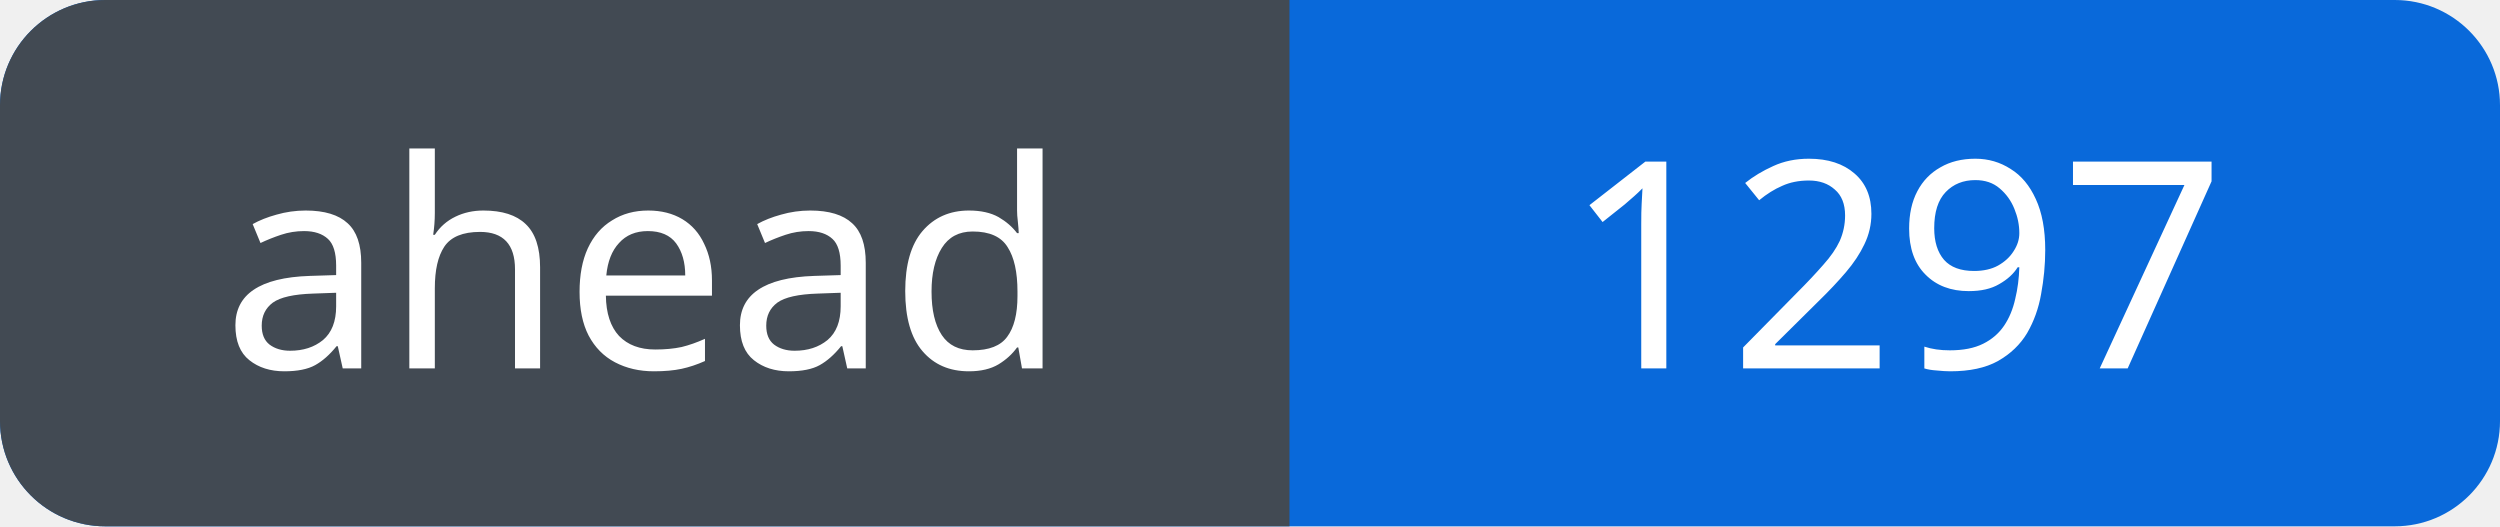
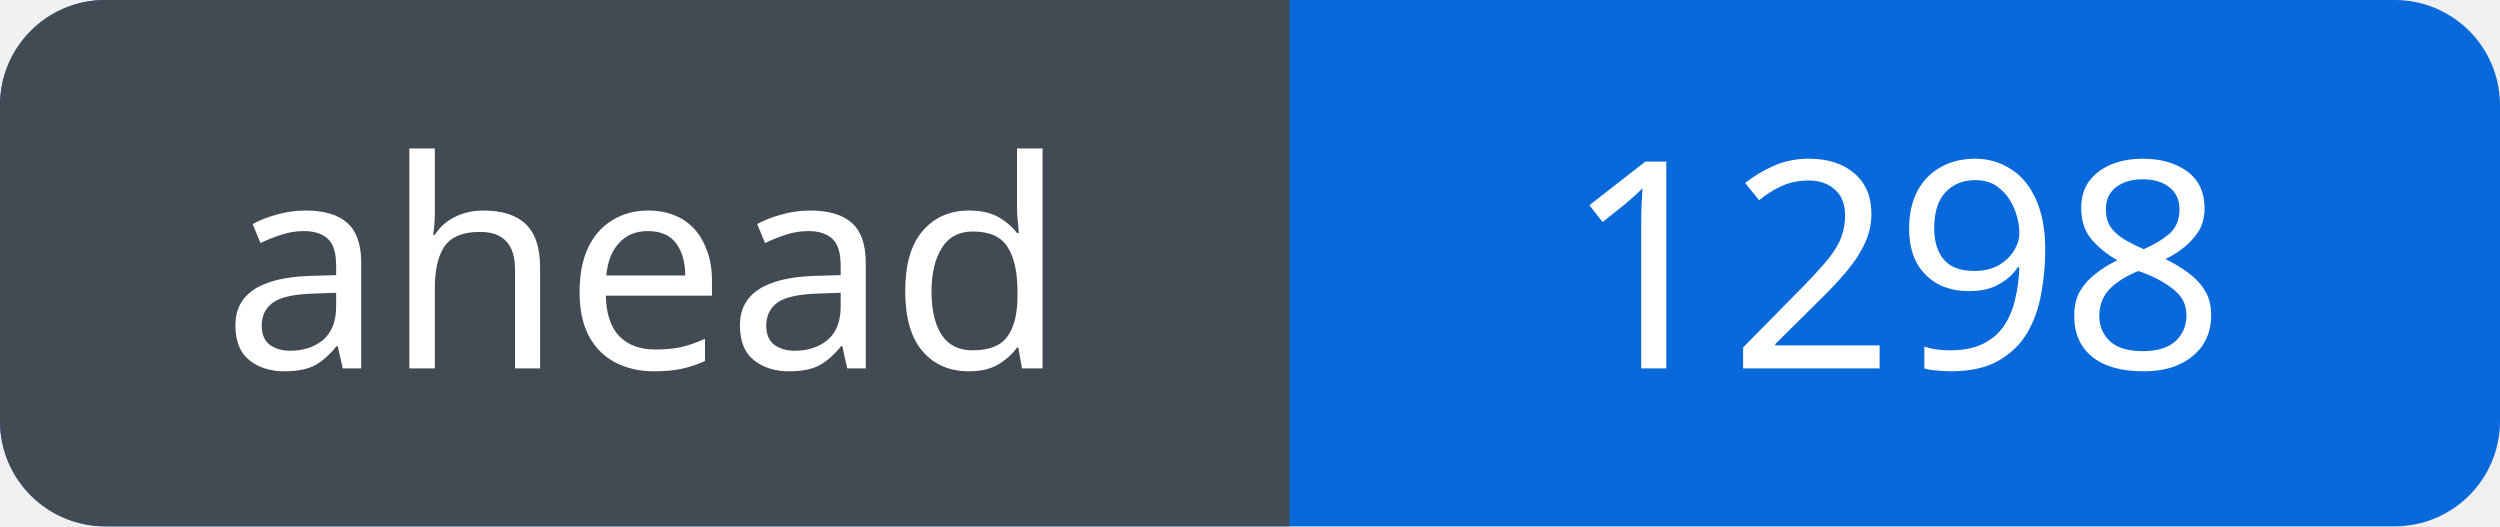
<svg xmlns="http://www.w3.org/2000/svg" width="95" height="20" viewBox="0 0 95 20" role="img" aria-labelledby="title">
  <defs>
    <clipPath id="badge">
      <rect width="95" height="20" rx="4" />
    </clipPath>
  </defs>
  <g clip-path="url(#badge)">
    <rect width="95" height="20" fill="#0969da" />
    <rect width="49" height="20" fill="#424a53" />
  </g>
  <g fill="#fff" font-family="Verdana, sans-serif" font-size="11" text-anchor="middle">
    <text x="24.5" y="14">ahead</text>
-     <text x="72.0" y="14">1297</text>
+     <text x="72.0" y="14">1298</text>
  </g>
</svg>
